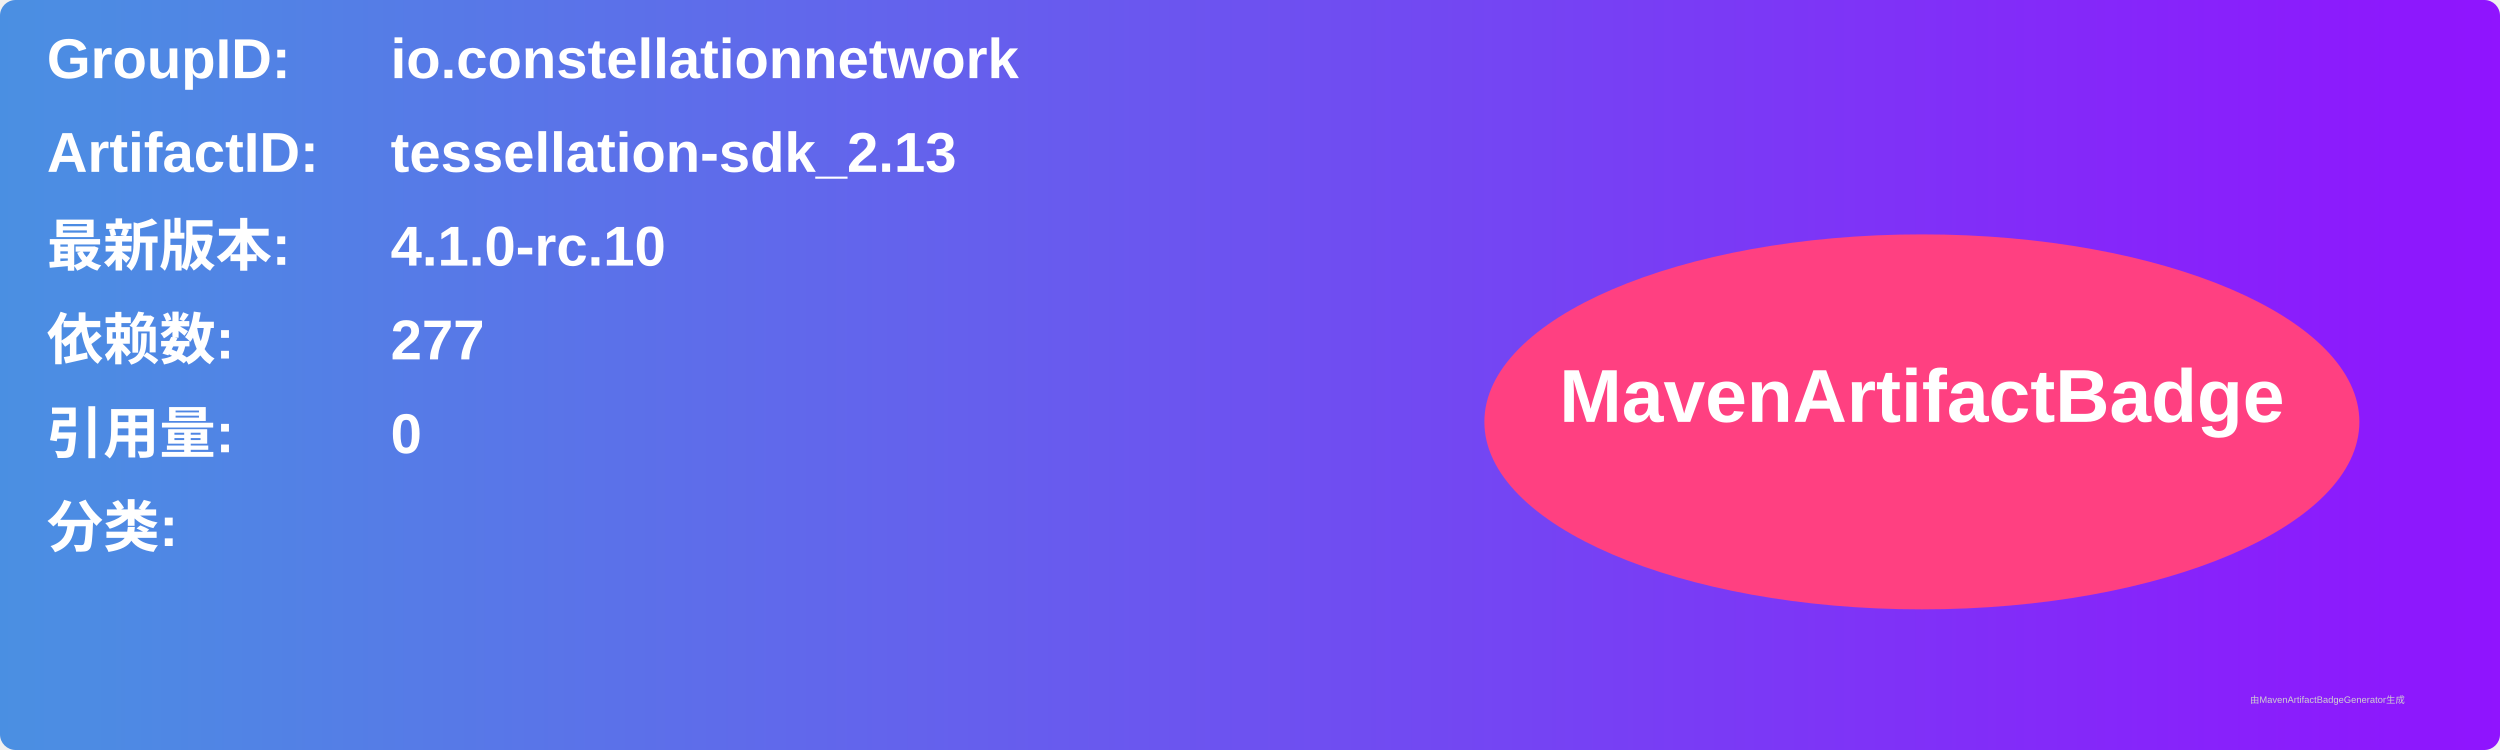
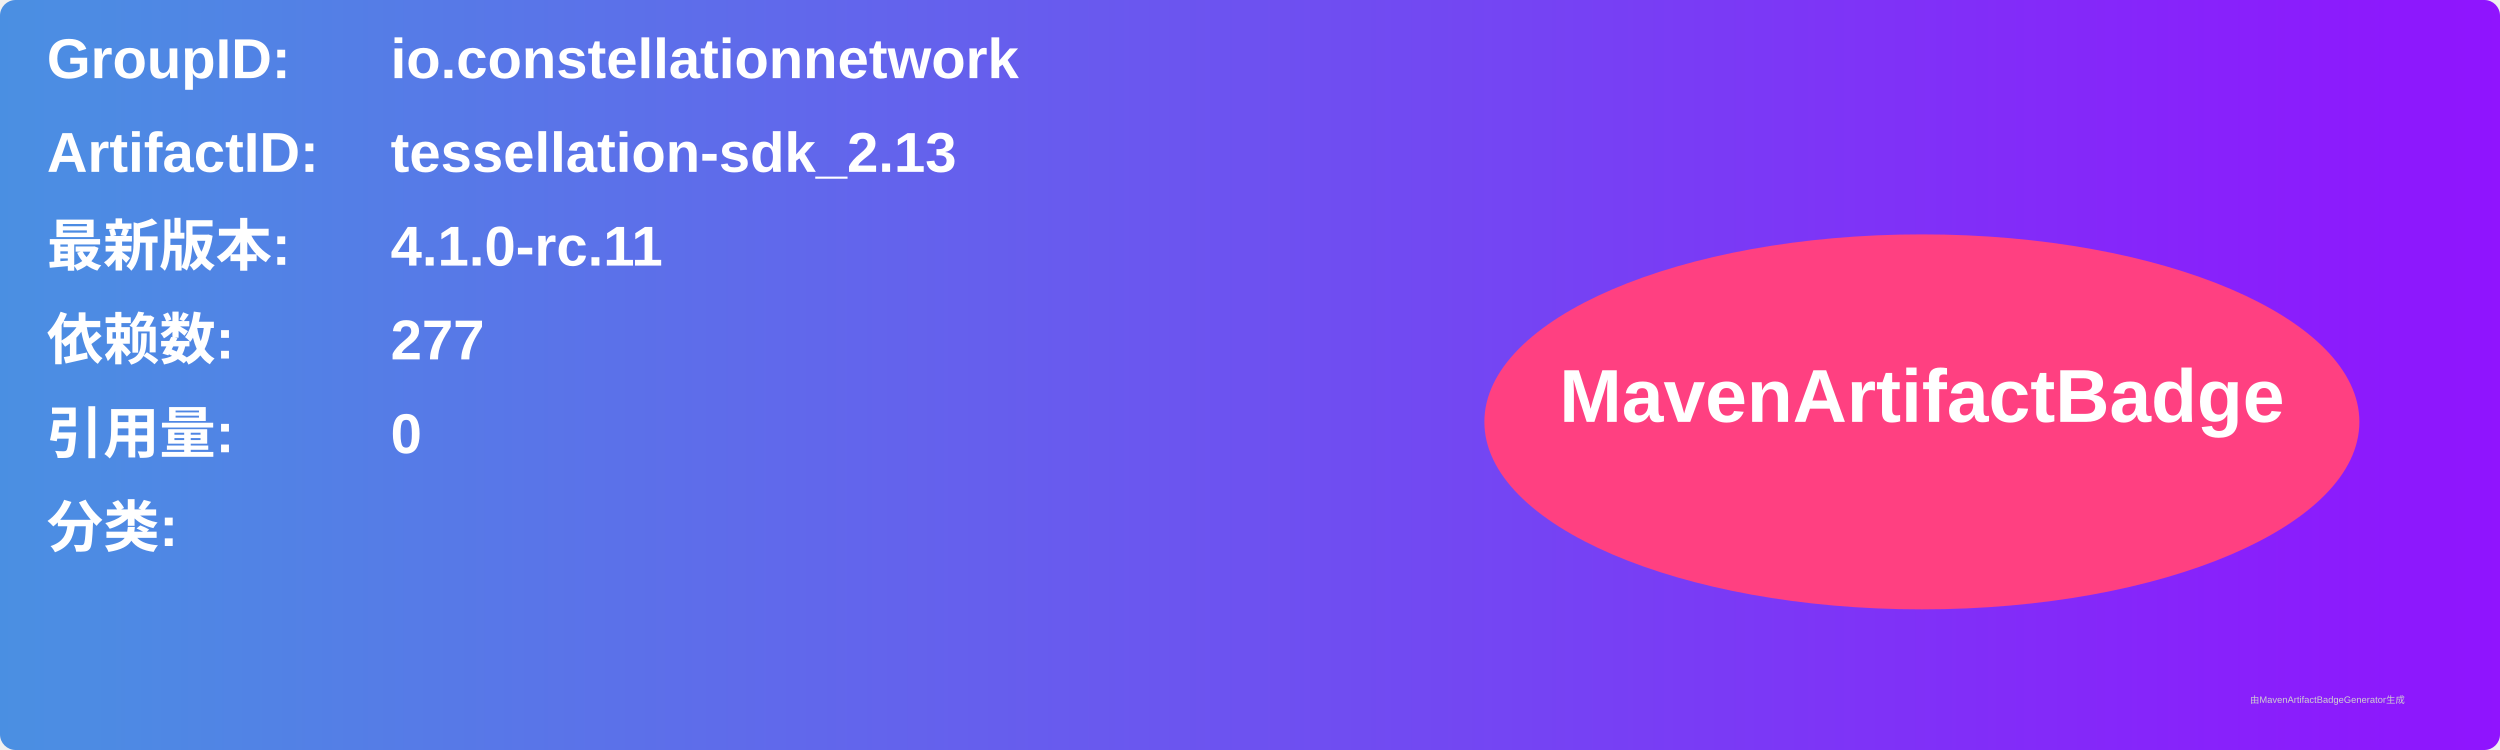
<svg xmlns="http://www.w3.org/2000/svg" width="800" height="240" viewBox="0 0 800 240">
  <linearGradient id="grad" x1="0%" y1="0%" x2="100%" y2="0%">
    <stop offset="0%" stop-color="#4a90e2" />
    <stop offset="100%" stop-color="#9013fe" />
  </linearGradient>
  <rect width="100%" height="100%" rx="5" ry="5" fill="url(#grad)" />
  <g transform="translate(15, 15)">
    <text x="0" y="10" font-family="Arial" font-size="18" fill="white" font-weight="bold" width="260">GroupID:</text>
    <text x="110" y="10" font-family="Arial" font-size="18" fill="white" font-weight="bold" width="460">io.constellationnetwork</text>
    <text x="0" y="40" font-family="Arial" font-size="18" fill="white" font-weight="bold" width="260">ArtifactID:</text>
    <text x="110" y="40" font-family="Arial" font-size="18" fill="white" font-weight="bold" width="460">tessellation-sdk_2.13</text>
    <text x="0" y="70" font-family="Arial" font-size="18" fill="white" font-weight="bold">最新版本:</text>
    <text x="110" y="70" font-family="Arial" font-size="18" fill="white" font-weight="bold">
-       <tspan font-weight="bold">4.1.0-rc.10</tspan>
+       <tspan font-weight="bold">4.1.0-rc.11</tspan>
    </text>
    <text x="0" y="100" font-family="Arial" font-size="18" fill="white" font-weight="bold">依赖数: </text>
    <text x="110" y="100" font-family="Arial" font-size="18" fill="white">
      <tspan font-weight="bold">277</tspan>
    </text>
    <text x="0" y="130" font-family="Arial" font-size="18" fill="white" font-weight="bold">引用量: </text>
    <text x="110" y="130" font-family="Arial" font-size="18" fill="white">
      <tspan font-weight="bold">0</tspan>
    </text>
    <text x="0" y="160" font-family="Arial" font-size="18" fill="white" font-weight="bold">分类:</text>
    <text x="10" y="190" font-family="Arial" font-size="10" fill="white">
      <tspan font-weight="bold" />
    </text>
    <ellipse cx="600" cy="120" rx="140" ry="60" fill="#ff4081" />
    <text x="600" y="120" text-anchor="middle" font-family="Arial" font-size="24" fill="white" font-weight="bold">MavenArtifactBadge</text>
  </g>
  <text x="720" y="225" font-family="Arial" font-size="3" fill="#d0d0d0">由MavenArtifactBadgeGenerator生成</text>
</svg>
